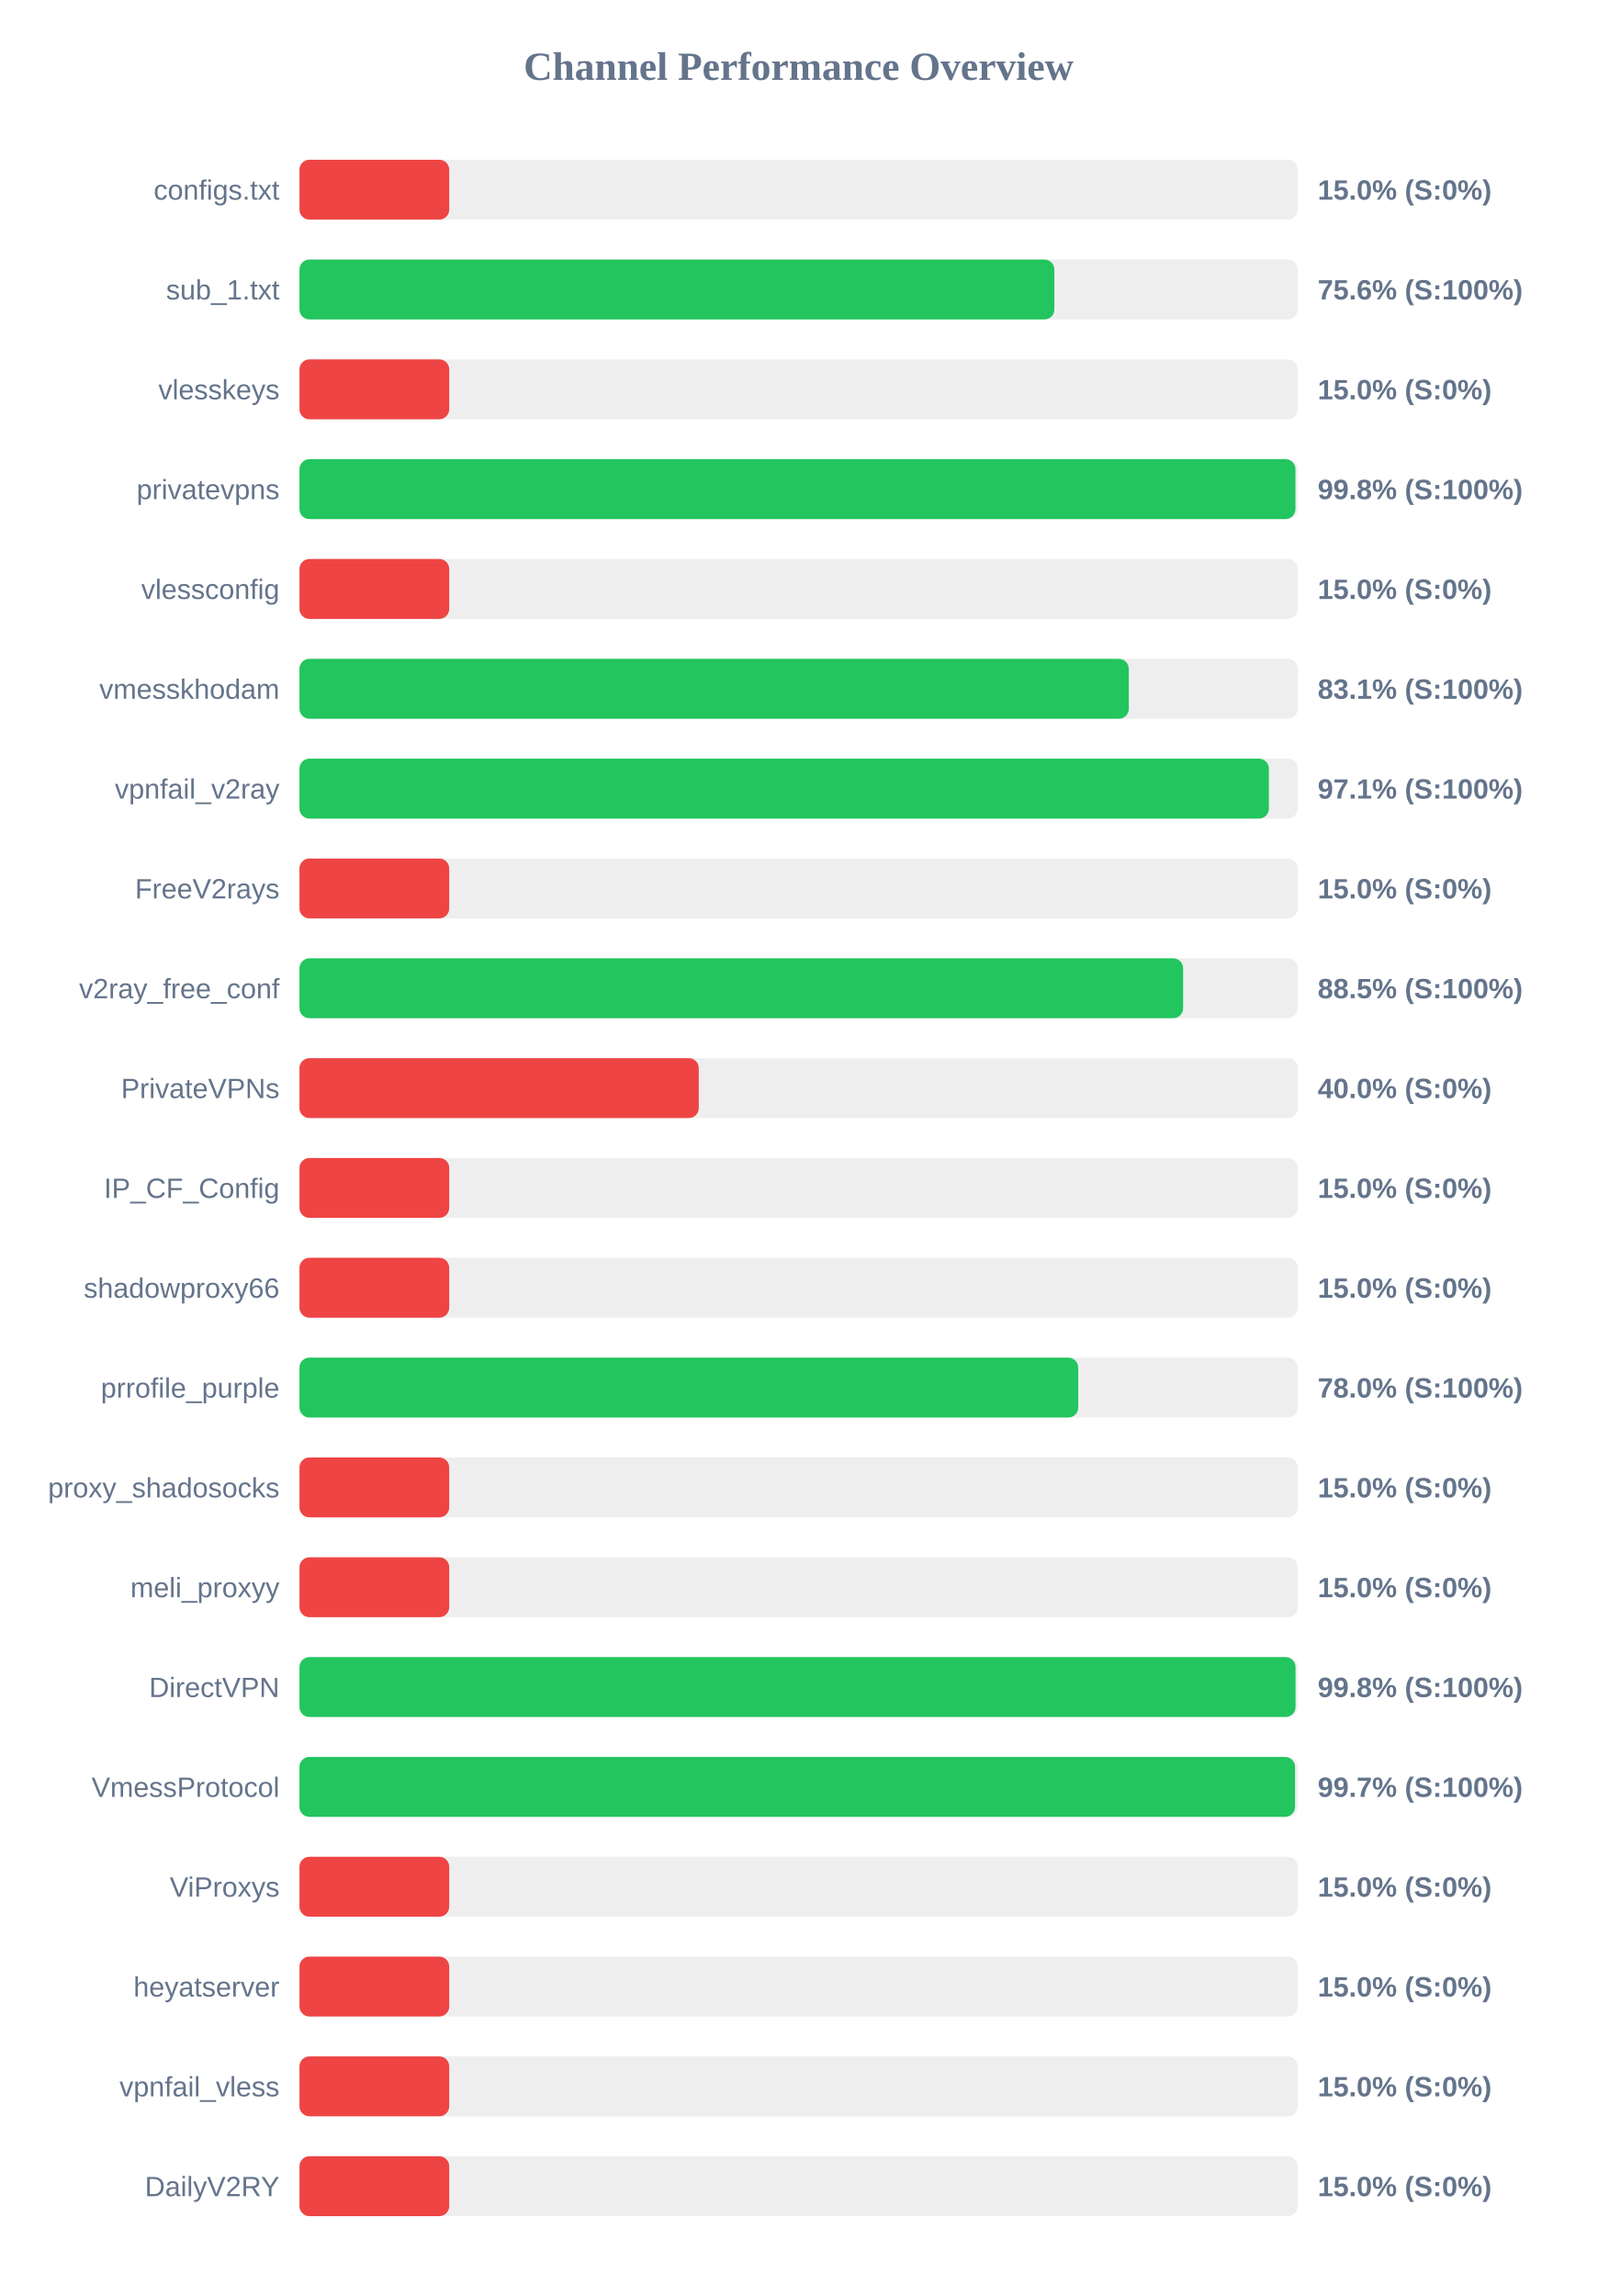
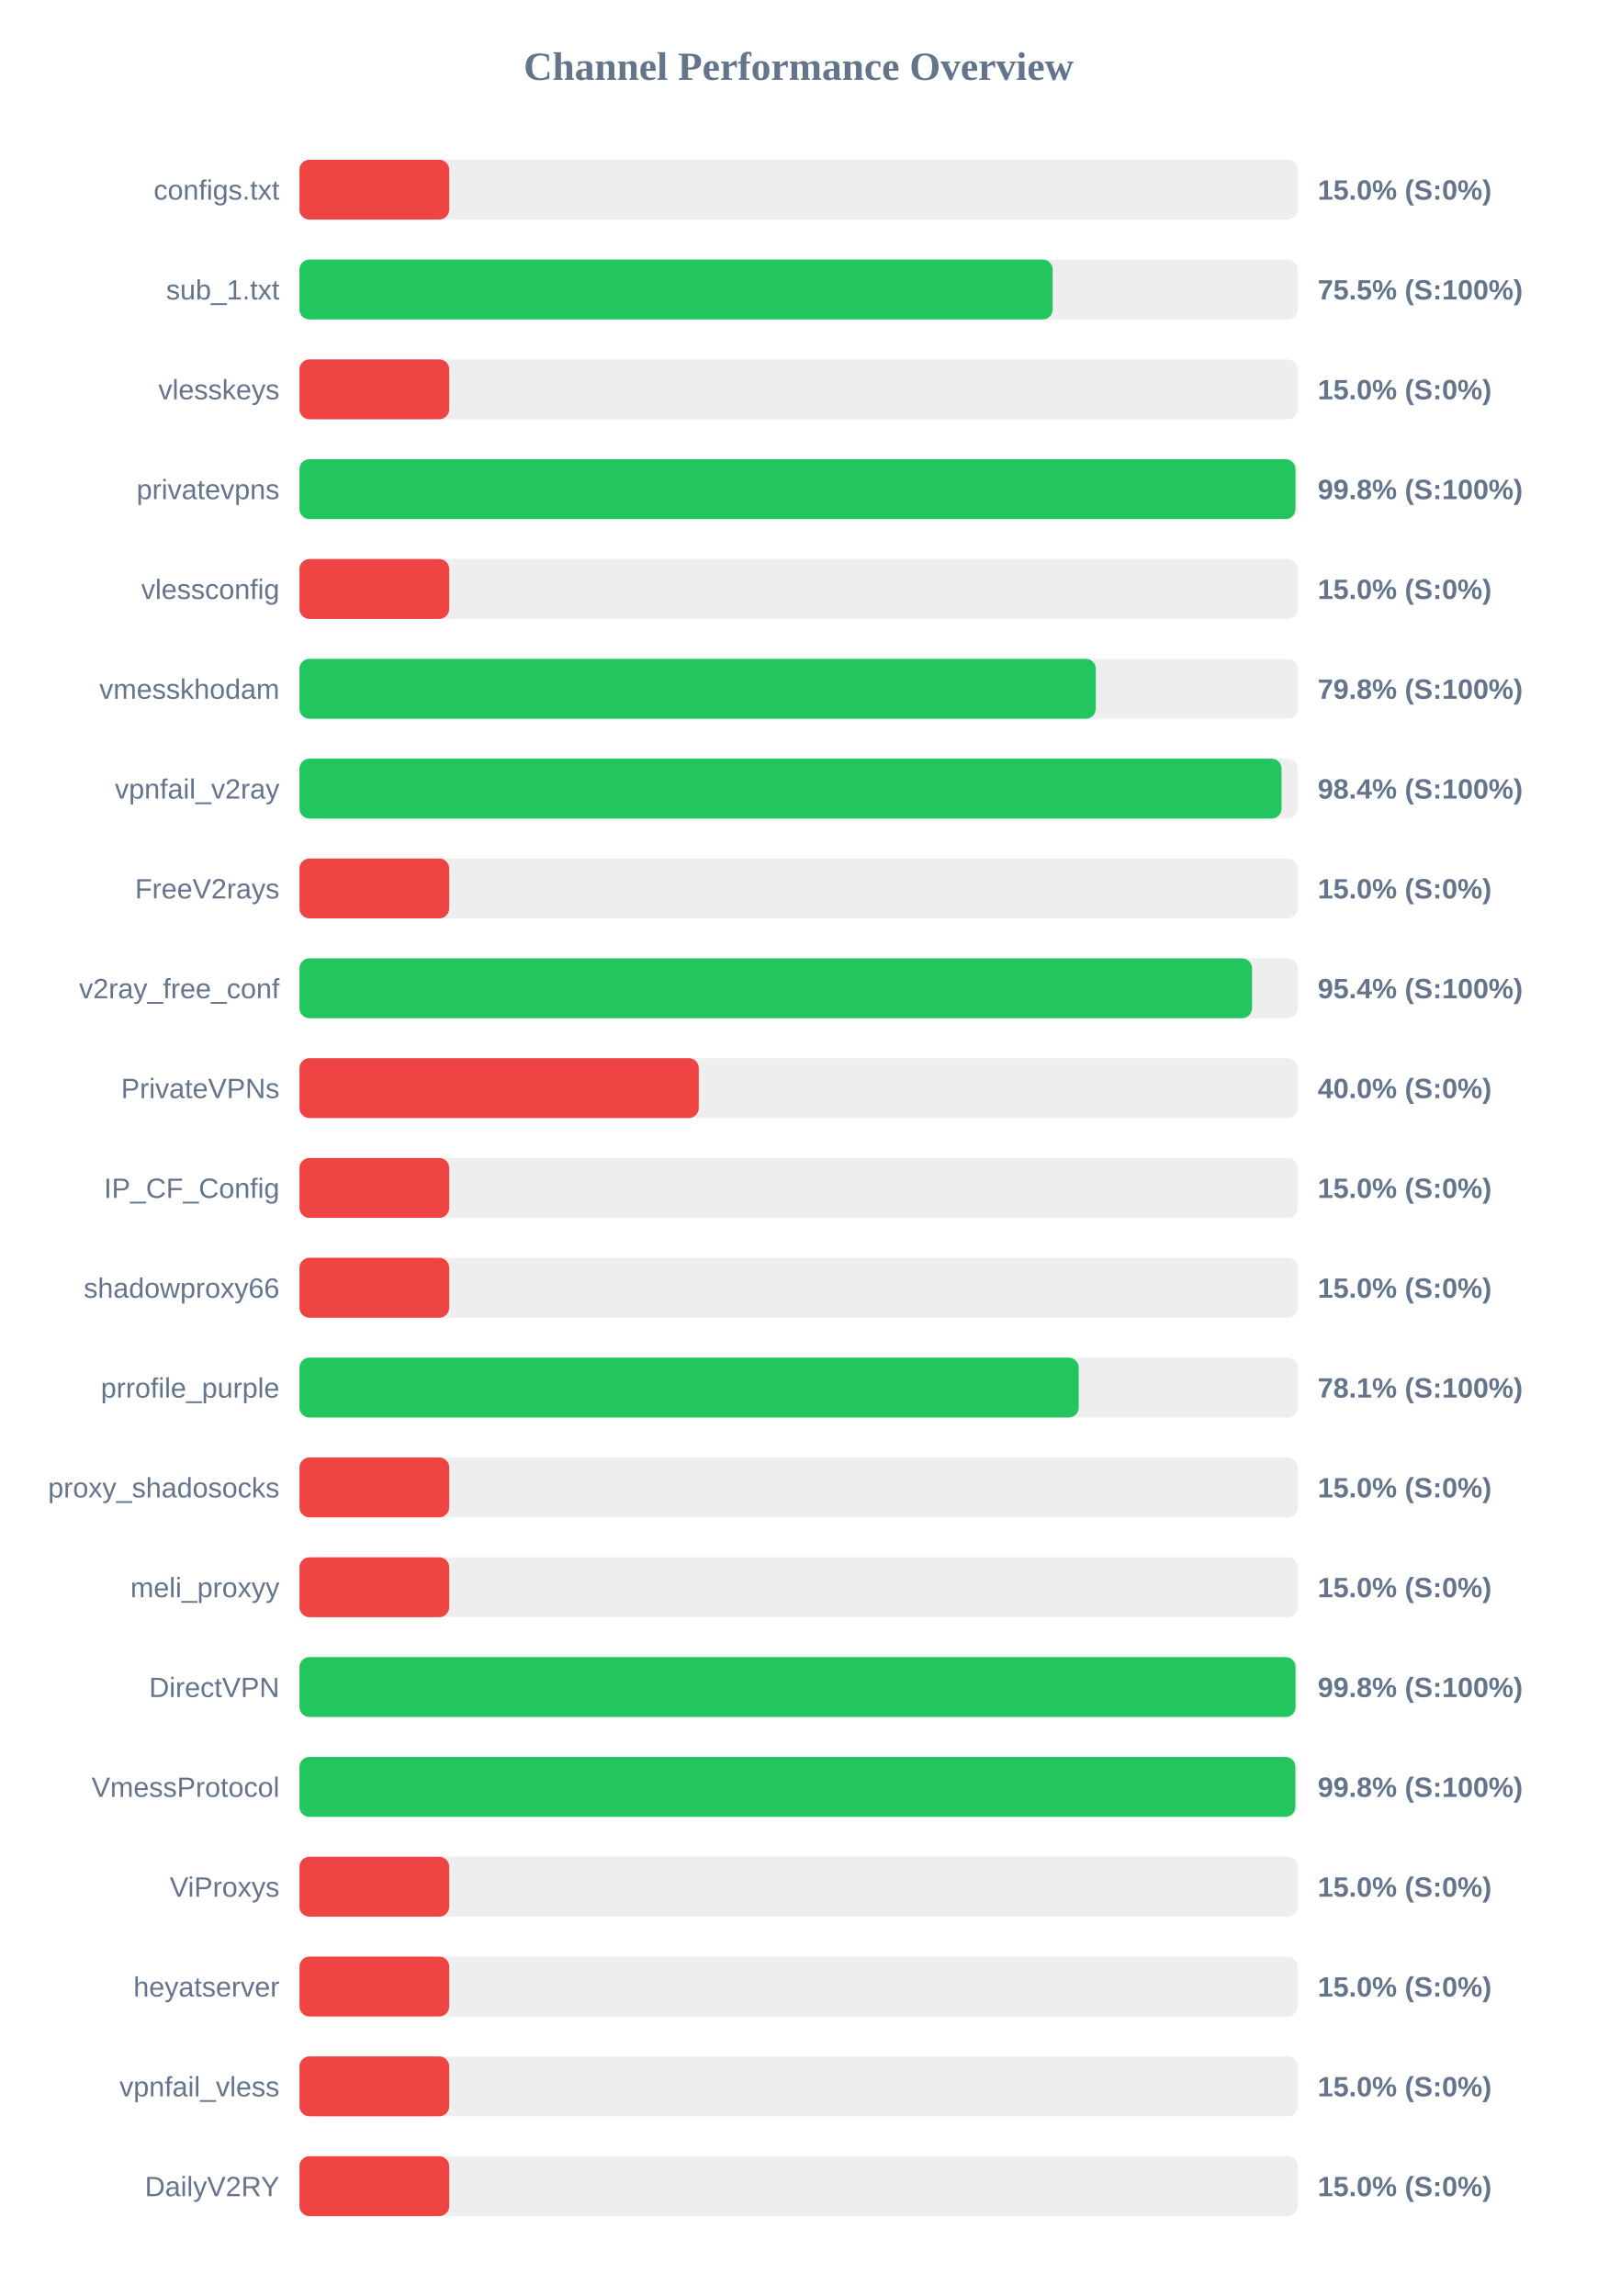
<svg xmlns="http://www.w3.org/2000/svg" width="800" height="1150" version="1.1">
  <style>
        .row { font: 14px Arial; fill: #64748b; }
        .score { font: bold 14px Arial; fill: #64748b; }
    </style>
  <text x="400" y="40" text-anchor="middle" font-size="20px" font-weight="bold" fill="#64748b">Channel Performance Overview</text>
  <rect x="150" y="80" width="500" height="30" fill="#eee" rx="5" />
  <rect x="150" y="80" width="75.0" height="30" fill="#ef4444" rx="5" />
  <text x="140" y="100" text-anchor="end" class="row">configs.txt</text>
  <text x="660" y="100" text-anchor="start" class="score">15.0% (S:0%)</text>
  <rect x="150" y="130" width="500" height="30" fill="#eee" rx="5" />
-   <rect x="150" y="130" width="378.1" height="30" fill="#22c55e" rx="5" />
+   <rect x="150" y="130" width="377.25" height="30" fill="#22c55e" rx="5" />
  <text x="140" y="150" text-anchor="end" class="row">sub_1.txt</text>
-   <text x="660" y="150" text-anchor="start" class="score">75.6% (S:100%)</text>
+   <text x="660" y="150" text-anchor="start" class="score">75.5% (S:100%)</text>
  <rect x="150" y="180" width="500" height="30" fill="#eee" rx="5" />
  <rect x="150" y="180" width="75.0" height="30" fill="#ef4444" rx="5" />
  <text x="140" y="200" text-anchor="end" class="row">vlesskeys</text>
  <text x="660" y="200" text-anchor="start" class="score">15.0% (S:0%)</text>
  <rect x="150" y="230" width="500" height="30" fill="#eee" rx="5" />
  <rect x="150" y="230" width="498.85" height="30" fill="#22c55e" rx="5" />
  <text x="140" y="250" text-anchor="end" class="row">privatevpns</text>
  <text x="660" y="250" text-anchor="start" class="score">99.8% (S:100%)</text>
  <rect x="150" y="280" width="500" height="30" fill="#eee" rx="5" />
  <rect x="150" y="280" width="75.0" height="30" fill="#ef4444" rx="5" />
  <text x="140" y="300" text-anchor="end" class="row">vlessconfig</text>
  <text x="660" y="300" text-anchor="start" class="score">15.0% (S:0%)</text>
  <rect x="150" y="330" width="500" height="30" fill="#eee" rx="5" />
-   <rect x="150" y="330" width="415.4" height="30" fill="#22c55e" rx="5" />
+   <rect x="150" y="330" width="398.85" height="30" fill="#22c55e" rx="5" />
  <text x="140" y="350" text-anchor="end" class="row">vmesskhodam</text>
-   <text x="660" y="350" text-anchor="start" class="score">83.1% (S:100%)</text>
+   <text x="660" y="350" text-anchor="start" class="score">79.8% (S:100%)</text>
  <rect x="150" y="380" width="500" height="30" fill="#eee" rx="5" />
-   <rect x="150" y="380" width="485.55" height="30" fill="#22c55e" rx="5" />
+   <rect x="150" y="380" width="491.9" height="30" fill="#22c55e" rx="5" />
  <text x="140" y="400" text-anchor="end" class="row">vpnfail_v2ray</text>
-   <text x="660" y="400" text-anchor="start" class="score">97.1% (S:100%)</text>
+   <text x="660" y="400" text-anchor="start" class="score">98.4% (S:100%)</text>
  <rect x="150" y="430" width="500" height="30" fill="#eee" rx="5" />
  <rect x="150" y="430" width="75.0" height="30" fill="#ef4444" rx="5" />
  <text x="140" y="450" text-anchor="end" class="row">FreeV2rays</text>
  <text x="660" y="450" text-anchor="start" class="score">15.0% (S:0%)</text>
  <rect x="150" y="480" width="500" height="30" fill="#eee" rx="5" />
-   <rect x="150" y="480" width="442.6" height="30" fill="#22c55e" rx="5" />
+   <rect x="150" y="480" width="477.1" height="30" fill="#22c55e" rx="5" />
  <text x="140" y="500" text-anchor="end" class="row">v2ray_free_conf</text>
-   <text x="660" y="500" text-anchor="start" class="score">88.5% (S:100%)</text>
+   <text x="660" y="500" text-anchor="start" class="score">95.4% (S:100%)</text>
  <rect x="150" y="530" width="500" height="30" fill="#eee" rx="5" />
  <rect x="150" y="530" width="200.0" height="30" fill="#ef4444" rx="5" />
  <text x="140" y="550" text-anchor="end" class="row">PrivateVPNs</text>
  <text x="660" y="550" text-anchor="start" class="score">40.0% (S:0%)</text>
  <rect x="150" y="580" width="500" height="30" fill="#eee" rx="5" />
  <rect x="150" y="580" width="75.0" height="30" fill="#ef4444" rx="5" />
  <text x="140" y="600" text-anchor="end" class="row">IP_CF_Config</text>
  <text x="660" y="600" text-anchor="start" class="score">15.0% (S:0%)</text>
  <rect x="150" y="630" width="500" height="30" fill="#eee" rx="5" />
  <rect x="150" y="630" width="75.0" height="30" fill="#ef4444" rx="5" />
  <text x="140" y="650" text-anchor="end" class="row">shadowproxy66</text>
  <text x="660" y="650" text-anchor="start" class="score">15.0% (S:0%)</text>
  <rect x="150" y="680" width="500" height="30" fill="#eee" rx="5" />
-   <rect x="150" y="680" width="390.05" height="30" fill="#22c55e" rx="5" />
+   <rect x="150" y="680" width="390.3" height="30" fill="#22c55e" rx="5" />
  <text x="140" y="700" text-anchor="end" class="row">prrofile_purple</text>
-   <text x="660" y="700" text-anchor="start" class="score">78.0% (S:100%)</text>
+   <text x="660" y="700" text-anchor="start" class="score">78.1% (S:100%)</text>
  <rect x="150" y="730" width="500" height="30" fill="#eee" rx="5" />
  <rect x="150" y="730" width="75.0" height="30" fill="#ef4444" rx="5" />
  <text x="140" y="750" text-anchor="end" class="row">proxy_shadosocks</text>
  <text x="660" y="750" text-anchor="start" class="score">15.0% (S:0%)</text>
  <rect x="150" y="780" width="500" height="30" fill="#eee" rx="5" />
  <rect x="150" y="780" width="75.0" height="30" fill="#ef4444" rx="5" />
  <text x="140" y="800" text-anchor="end" class="row">meli_proxyy</text>
  <text x="660" y="800" text-anchor="start" class="score">15.0% (S:0%)</text>
  <rect x="150" y="830" width="500" height="30" fill="#eee" rx="5" />
  <rect x="150" y="830" width="498.9" height="30" fill="#22c55e" rx="5" />
  <text x="140" y="850" text-anchor="end" class="row">DirectVPN</text>
  <text x="660" y="850" text-anchor="start" class="score">99.8% (S:100%)</text>
  <rect x="150" y="880" width="500" height="30" fill="#eee" rx="5" />
-   <rect x="150" y="880" width="498.65" height="30" fill="#22c55e" rx="5" />
+   <rect x="150" y="880" width="498.8" height="30" fill="#22c55e" rx="5" />
  <text x="140" y="900" text-anchor="end" class="row">VmessProtocol</text>
-   <text x="660" y="900" text-anchor="start" class="score">99.7% (S:100%)</text>
+   <text x="660" y="900" text-anchor="start" class="score">99.8% (S:100%)</text>
  <rect x="150" y="930" width="500" height="30" fill="#eee" rx="5" />
  <rect x="150" y="930" width="75.0" height="30" fill="#ef4444" rx="5" />
  <text x="140" y="950" text-anchor="end" class="row">ViProxys</text>
  <text x="660" y="950" text-anchor="start" class="score">15.0% (S:0%)</text>
  <rect x="150" y="980" width="500" height="30" fill="#eee" rx="5" />
  <rect x="150" y="980" width="75.0" height="30" fill="#ef4444" rx="5" />
  <text x="140" y="1000" text-anchor="end" class="row">heyatserver</text>
  <text x="660" y="1000" text-anchor="start" class="score">15.0% (S:0%)</text>
  <rect x="150" y="1030" width="500" height="30" fill="#eee" rx="5" />
  <rect x="150" y="1030" width="75.0" height="30" fill="#ef4444" rx="5" />
  <text x="140" y="1050" text-anchor="end" class="row">vpnfail_vless</text>
  <text x="660" y="1050" text-anchor="start" class="score">15.0% (S:0%)</text>
  <rect x="150" y="1080" width="500" height="30" fill="#eee" rx="5" />
  <rect x="150" y="1080" width="75.0" height="30" fill="#ef4444" rx="5" />
  <text x="140" y="1100" text-anchor="end" class="row">DailyV2RY</text>
  <text x="660" y="1100" text-anchor="start" class="score">15.0% (S:0%)</text>
</svg>
